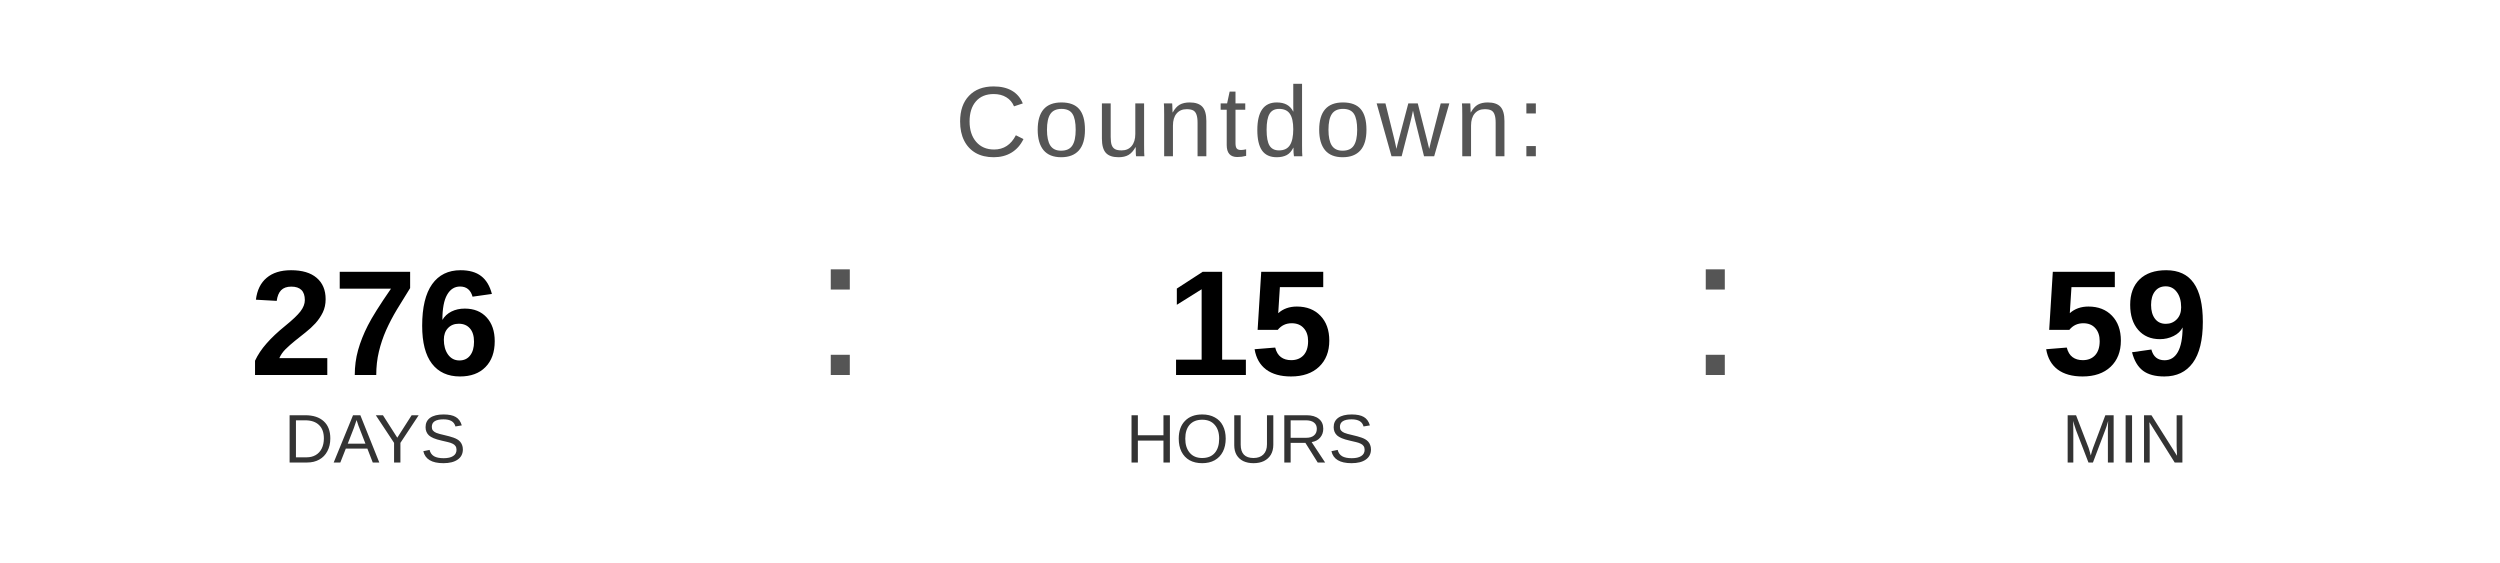
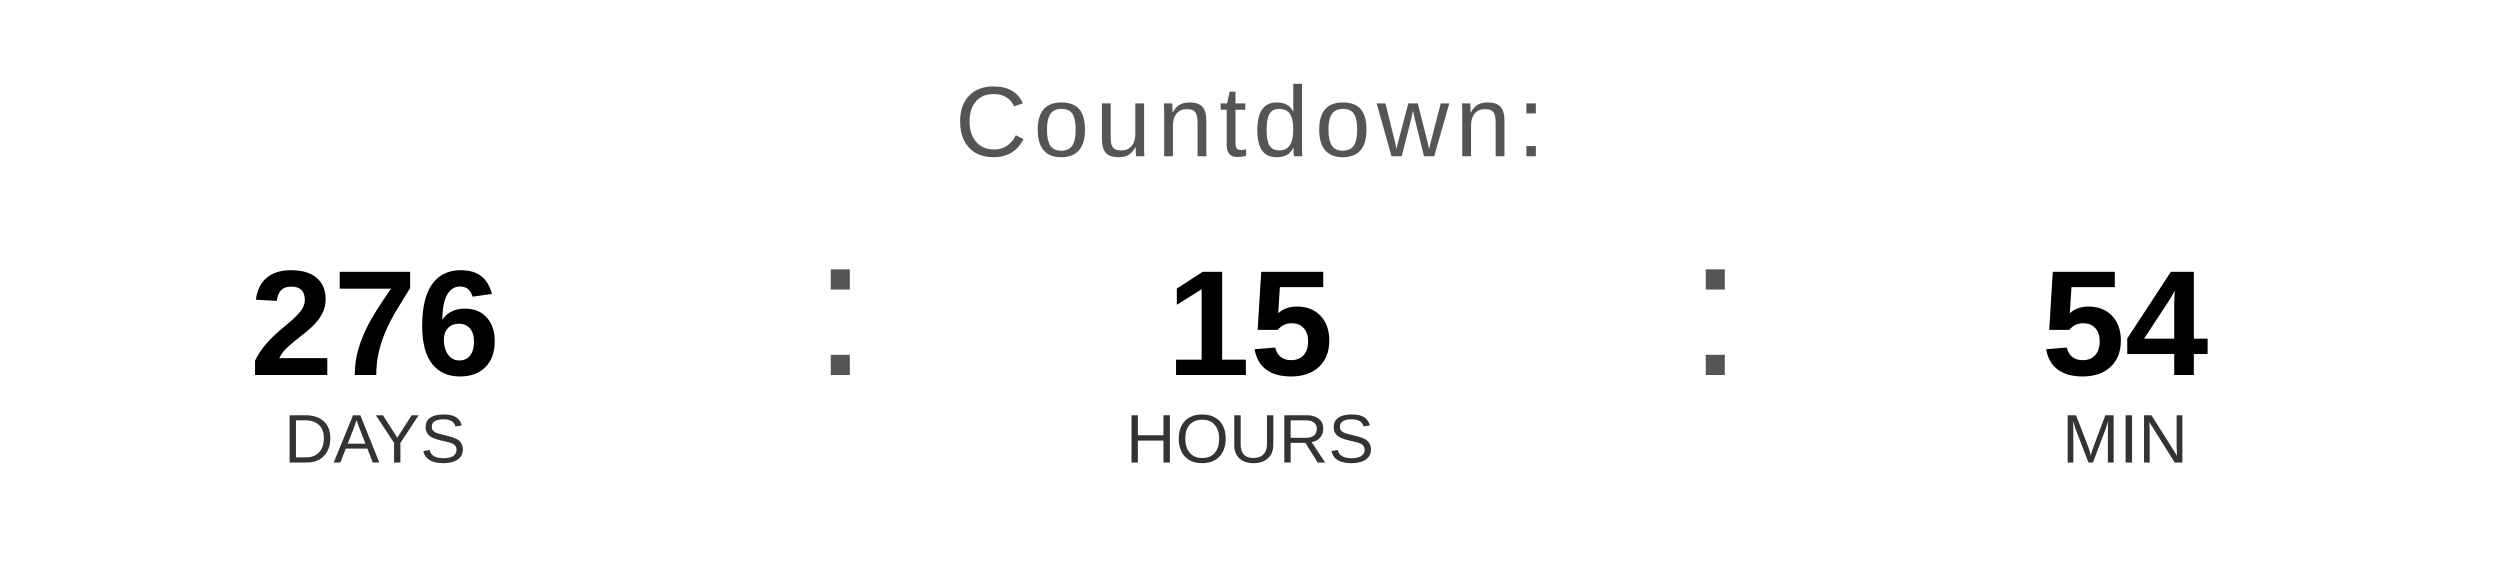
<svg xmlns="http://www.w3.org/2000/svg" width="400" height="90" viewBox="0 0 400 90">
  <text x="200" y="25" font-family="Arial, Helvetica, sans-serif" font-size="16" fill="#555555" text-anchor="middle" letter-spacing="1">
    Countdown:
  </text>
  <text x="60" y="60" font-family="Arial, Helvetica, sans-serif" font-size="24" font-weight="bold" fill="#000000" text-anchor="middle">276</text>
  <text x="60" y="74" font-family="Arial, Helvetica, sans-serif" font-size="11" fill="#333333" text-anchor="middle">DAYS</text>
  <text x="130" y="60" font-family="Arial, sans-serif" font-size="32" fill="#555555">:</text>
  <text x="200" y="60" font-family="Arial, Helvetica, sans-serif" font-size="24" font-weight="bold" fill="#000000" text-anchor="middle">15</text>
  <text x="200" y="74" font-family="Arial, Helvetica, sans-serif" font-size="11" fill="#333333" text-anchor="middle">HOURS</text>
  <text x="270" y="60" font-family="Arial, sans-serif" font-size="32" fill="#555555">:</text>
-   <text x="340" y="60" font-family="Arial, Helvetica, sans-serif" font-size="24" font-weight="bold" fill="#000000" text-anchor="middle">59</text>
+   <text x="340" y="60" font-family="Arial, Helvetica, sans-serif" font-size="24" font-weight="bold" fill="#000000" text-anchor="middle">54</text>
  <text x="340" y="74" font-family="Arial, Helvetica, sans-serif" font-size="11" fill="#333333" text-anchor="middle">MIN</text>
</svg>
